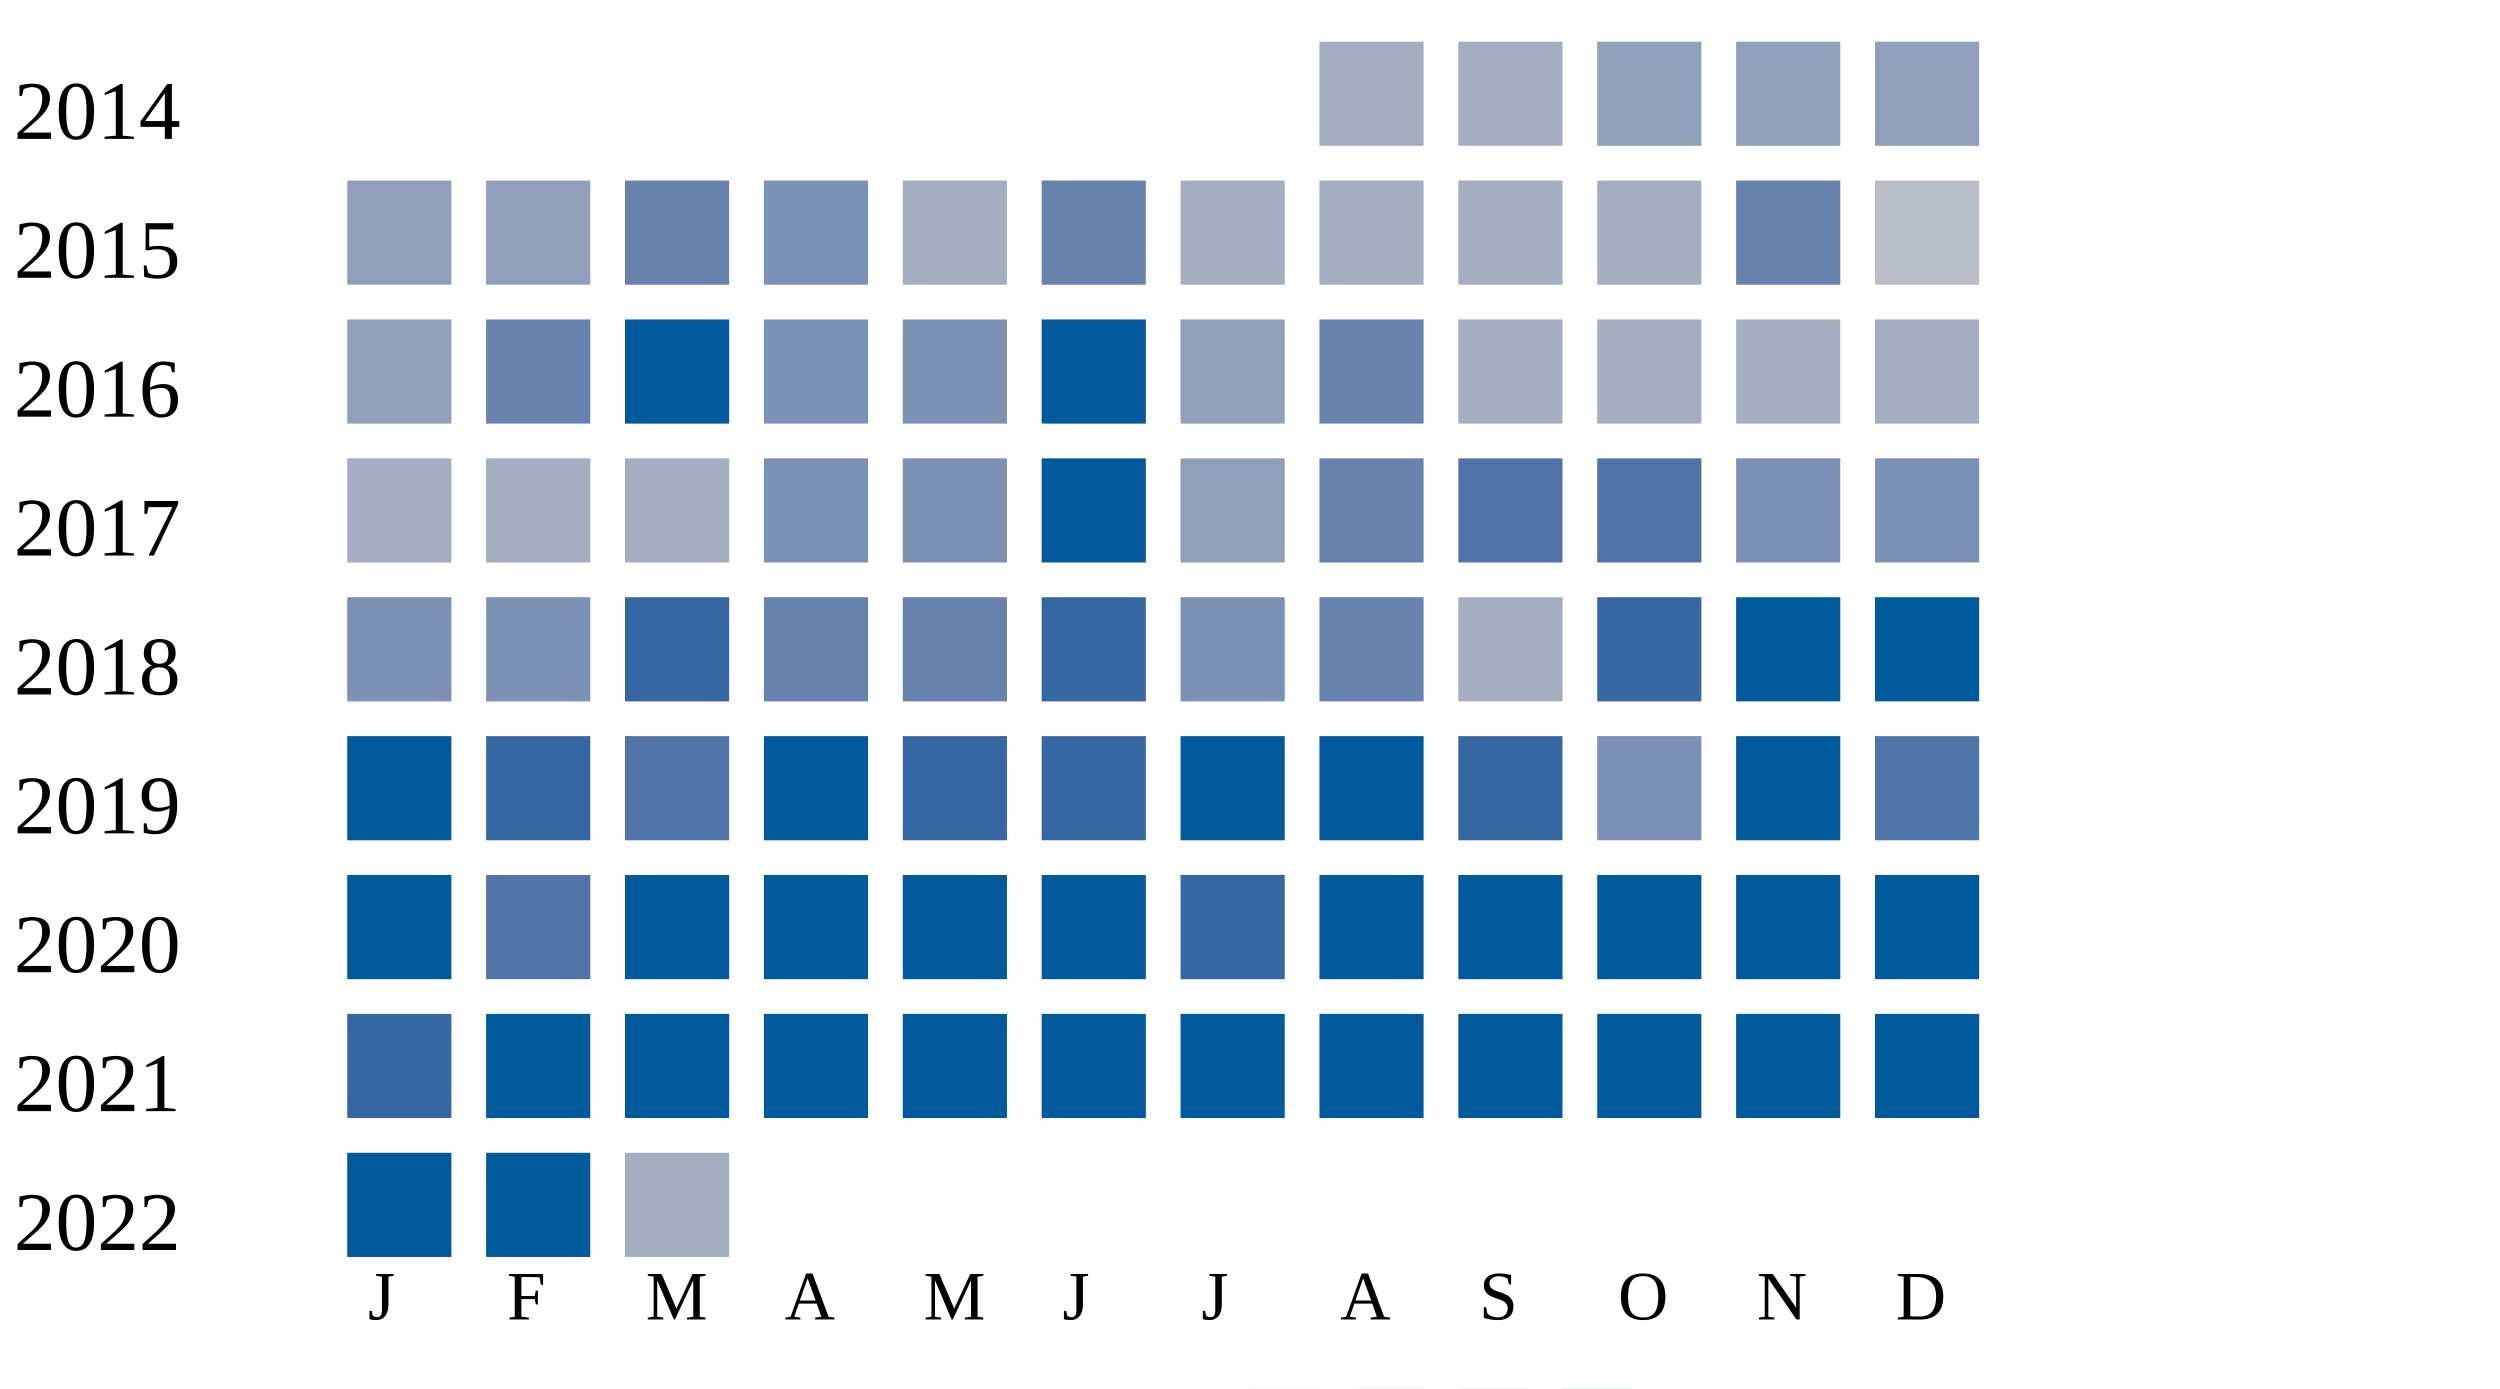
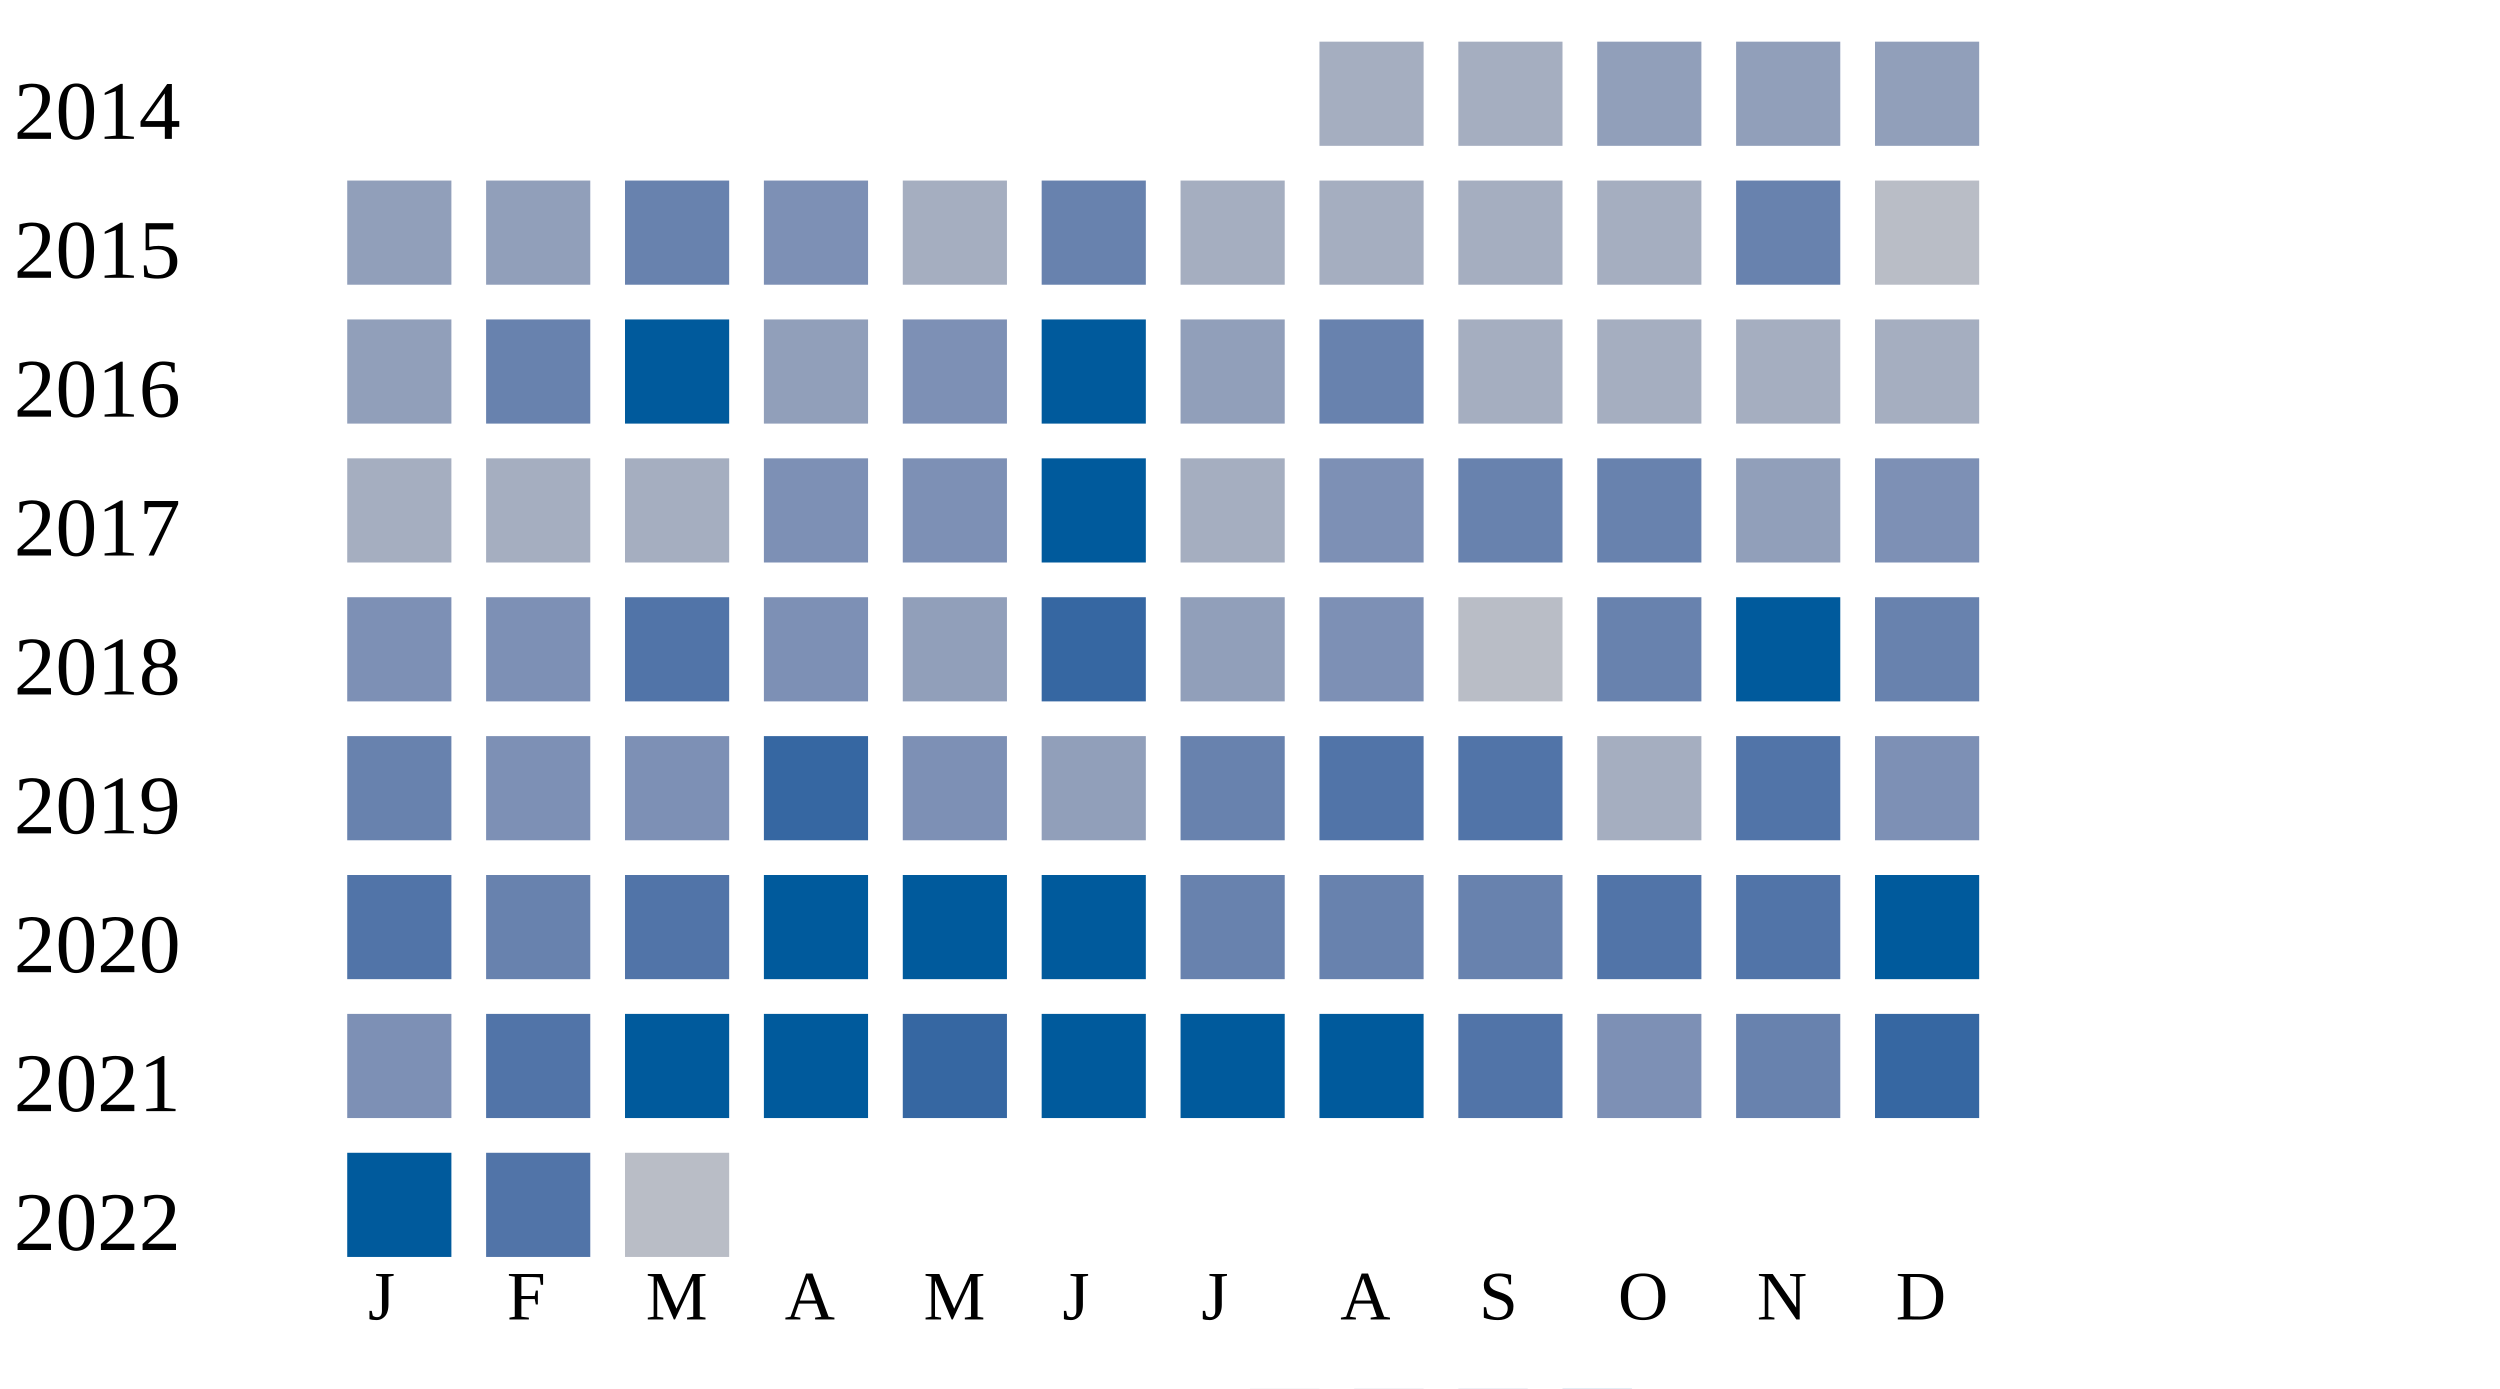
<svg xmlns="http://www.w3.org/2000/svg" width="360" height="200">
  <g transform="translate(0 0)">
    <text x="2" y="20">2014</text>
    <rect x="190" y="6" width="15" height="15" fill="#a5aec0" />
    <rect x="210" y="6" width="15" height="15" fill="#a5aec0" />
    <rect x="230" y="6" width="15" height="15" fill="#919fba" />
    <rect x="250" y="6" width="15" height="15" fill="#919fba" />
    <rect x="270" y="6" width="15" height="15" fill="#919fba" />
  </g>
  <g transform="translate(0 20)">
    <text x="2" y="20">2015</text>
    <rect x="50" y="6" width="15" height="15" fill="#919fba" />
    <rect x="70" y="6" width="15" height="15" fill="#919fba" />
    <rect x="90" y="6" width="15" height="15" fill="#6882ae" />
    <rect x="110" y="6" width="15" height="15" fill="#7d90b5" />
    <rect x="130" y="6" width="15" height="15" fill="#a5aec0" />
    <rect x="150" y="6" width="15" height="15" fill="#6882ae" />
    <rect x="170" y="6" width="15" height="15" fill="#a5aec0" />
    <rect x="190" y="6" width="15" height="15" fill="#a5aec0" />
    <rect x="210" y="6" width="15" height="15" fill="#a5aec0" />
    <rect x="230" y="6" width="15" height="15" fill="#a5aec0" />
    <rect x="250" y="6" width="15" height="15" fill="#6882ae" />
    <rect x="270" y="6" width="15" height="15" fill="#b9bdc6" />
  </g>
  <g transform="translate(0 40)">
    <text x="2" y="20">2016</text>
    <rect x="50" y="6" width="15" height="15" fill="#919fba" />
    <rect x="70" y="6" width="15" height="15" fill="#6882ae" />
    <rect x="90" y="6" width="15" height="15" fill="#005a9c" />
-     <rect x="110" y="6" width="15" height="15" fill="#7d90b5" />
+     <rect x="110" y="6" width="15" height="15" fill="#919fba" />
    <rect x="130" y="6" width="15" height="15" fill="#7d90b5" />
    <rect x="150" y="6" width="15" height="15" fill="#005a9c" />
    <rect x="170" y="6" width="15" height="15" fill="#919fba" />
    <rect x="190" y="6" width="15" height="15" fill="#6882ae" />
    <rect x="210" y="6" width="15" height="15" fill="#a5aec0" />
    <rect x="230" y="6" width="15" height="15" fill="#a5aec0" />
    <rect x="250" y="6" width="15" height="15" fill="#a5aec0" />
    <rect x="270" y="6" width="15" height="15" fill="#a5aec0" />
  </g>
  <g transform="translate(0 60)">
    <text x="2" y="20">2017</text>
    <rect x="50" y="6" width="15" height="15" fill="#a5aec0" />
    <rect x="70" y="6" width="15" height="15" fill="#a5aec0" />
    <rect x="90" y="6" width="15" height="15" fill="#a5aec0" />
    <rect x="110" y="6" width="15" height="15" fill="#7d90b5" />
    <rect x="130" y="6" width="15" height="15" fill="#7d90b5" />
    <rect x="150" y="6" width="15" height="15" fill="#005a9c" />
-     <rect x="170" y="6" width="15" height="15" fill="#919fba" />
-     <rect x="190" y="6" width="15" height="15" fill="#6882ae" />
-     <rect x="210" y="6" width="15" height="15" fill="#5174a8" />
-     <rect x="230" y="6" width="15" height="15" fill="#5174a8" />
-     <rect x="250" y="6" width="15" height="15" fill="#7d90b5" />
+     <rect x="170" y="6" width="15" height="15" fill="#a5aec0" />
+     <rect x="190" y="6" width="15" height="15" fill="#7d90b5" />
+     <rect x="210" y="6" width="15" height="15" fill="#6882ae" />
+     <rect x="230" y="6" width="15" height="15" fill="#6882ae" />
+     <rect x="250" y="6" width="15" height="15" fill="#919fba" />
    <rect x="270" y="6" width="15" height="15" fill="#7d90b5" />
  </g>
  <g transform="translate(0 80)">
    <text x="2" y="20">2018</text>
    <rect x="50" y="6" width="15" height="15" fill="#7d90b5" />
    <rect x="70" y="6" width="15" height="15" fill="#7d90b5" />
-     <rect x="90" y="6" width="15" height="15" fill="#3667a2" />
-     <rect x="110" y="6" width="15" height="15" fill="#6882ae" />
-     <rect x="130" y="6" width="15" height="15" fill="#6882ae" />
+     <rect x="90" y="6" width="15" height="15" fill="#5174a8" />
+     <rect x="110" y="6" width="15" height="15" fill="#7d90b5" />
+     <rect x="130" y="6" width="15" height="15" fill="#919fba" />
    <rect x="150" y="6" width="15" height="15" fill="#3667a2" />
-     <rect x="170" y="6" width="15" height="15" fill="#7d90b5" />
-     <rect x="190" y="6" width="15" height="15" fill="#6882ae" />
-     <rect x="210" y="6" width="15" height="15" fill="#a5aec0" />
-     <rect x="230" y="6" width="15" height="15" fill="#3667a2" />
+     <rect x="170" y="6" width="15" height="15" fill="#919fba" />
+     <rect x="190" y="6" width="15" height="15" fill="#7d90b5" />
+     <rect x="210" y="6" width="15" height="15" fill="#b9bdc6" />
+     <rect x="230" y="6" width="15" height="15" fill="#6882ae" />
    <rect x="250" y="6" width="15" height="15" fill="#005a9c" />
-     <rect x="270" y="6" width="15" height="15" fill="#005a9c" />
+     <rect x="270" y="6" width="15" height="15" fill="#6882ae" />
  </g>
  <g transform="translate(0 100)">
    <text x="2" y="20">2019</text>
-     <rect x="50" y="6" width="15" height="15" fill="#005a9c" />
-     <rect x="70" y="6" width="15" height="15" fill="#3667a2" />
-     <rect x="90" y="6" width="15" height="15" fill="#5174a8" />
-     <rect x="110" y="6" width="15" height="15" fill="#005a9c" />
-     <rect x="130" y="6" width="15" height="15" fill="#3667a2" />
-     <rect x="150" y="6" width="15" height="15" fill="#3667a2" />
-     <rect x="170" y="6" width="15" height="15" fill="#005a9c" />
-     <rect x="190" y="6" width="15" height="15" fill="#005a9c" />
-     <rect x="210" y="6" width="15" height="15" fill="#3667a2" />
-     <rect x="230" y="6" width="15" height="15" fill="#7d90b5" />
-     <rect x="250" y="6" width="15" height="15" fill="#005a9c" />
-     <rect x="270" y="6" width="15" height="15" fill="#5174a8" />
+     <rect x="50" y="6" width="15" height="15" fill="#6882ae" />
+     <rect x="70" y="6" width="15" height="15" fill="#7d90b5" />
+     <rect x="90" y="6" width="15" height="15" fill="#7d90b5" />
+     <rect x="110" y="6" width="15" height="15" fill="#3667a2" />
+     <rect x="130" y="6" width="15" height="15" fill="#7d90b5" />
+     <rect x="150" y="6" width="15" height="15" fill="#919fba" />
+     <rect x="170" y="6" width="15" height="15" fill="#6882ae" />
+     <rect x="190" y="6" width="15" height="15" fill="#5174a8" />
+     <rect x="210" y="6" width="15" height="15" fill="#5174a8" />
+     <rect x="230" y="6" width="15" height="15" fill="#a5aec0" />
+     <rect x="250" y="6" width="15" height="15" fill="#5174a8" />
+     <rect x="270" y="6" width="15" height="15" fill="#7d90b5" />
  </g>
  <g transform="translate(0 120)">
    <text x="2" y="20">2020</text>
-     <rect x="50" y="6" width="15" height="15" fill="#005a9c" />
-     <rect x="70" y="6" width="15" height="15" fill="#5174a8" />
-     <rect x="90" y="6" width="15" height="15" fill="#005a9c" />
+     <rect x="50" y="6" width="15" height="15" fill="#5174a8" />
+     <rect x="70" y="6" width="15" height="15" fill="#6882ae" />
+     <rect x="90" y="6" width="15" height="15" fill="#5174a8" />
    <rect x="110" y="6" width="15" height="15" fill="#005a9c" />
    <rect x="130" y="6" width="15" height="15" fill="#005a9c" />
    <rect x="150" y="6" width="15" height="15" fill="#005a9c" />
-     <rect x="170" y="6" width="15" height="15" fill="#3667a2" />
-     <rect x="190" y="6" width="15" height="15" fill="#005a9c" />
-     <rect x="210" y="6" width="15" height="15" fill="#005a9c" />
-     <rect x="230" y="6" width="15" height="15" fill="#005a9c" />
-     <rect x="250" y="6" width="15" height="15" fill="#005a9c" />
+     <rect x="170" y="6" width="15" height="15" fill="#6882ae" />
+     <rect x="190" y="6" width="15" height="15" fill="#6882ae" />
+     <rect x="210" y="6" width="15" height="15" fill="#6882ae" />
+     <rect x="230" y="6" width="15" height="15" fill="#5174a8" />
+     <rect x="250" y="6" width="15" height="15" fill="#5174a8" />
    <rect x="270" y="6" width="15" height="15" fill="#005a9c" />
  </g>
  <g transform="translate(0 140)">
    <text x="2" y="20">2021</text>
-     <rect x="50" y="6" width="15" height="15" fill="#3667a2" />
-     <rect x="70" y="6" width="15" height="15" fill="#005a9c" />
+     <rect x="50" y="6" width="15" height="15" fill="#7d90b5" />
+     <rect x="70" y="6" width="15" height="15" fill="#5174a8" />
    <rect x="90" y="6" width="15" height="15" fill="#005a9c" />
    <rect x="110" y="6" width="15" height="15" fill="#005a9c" />
-     <rect x="130" y="6" width="15" height="15" fill="#005a9c" />
+     <rect x="130" y="6" width="15" height="15" fill="#3667a2" />
    <rect x="150" y="6" width="15" height="15" fill="#005a9c" />
    <rect x="170" y="6" width="15" height="15" fill="#005a9c" />
    <rect x="190" y="6" width="15" height="15" fill="#005a9c" />
-     <rect x="210" y="6" width="15" height="15" fill="#005a9c" />
-     <rect x="230" y="6" width="15" height="15" fill="#005a9c" />
-     <rect x="250" y="6" width="15" height="15" fill="#005a9c" />
-     <rect x="270" y="6" width="15" height="15" fill="#005a9c" />
+     <rect x="210" y="6" width="15" height="15" fill="#5174a8" />
+     <rect x="230" y="6" width="15" height="15" fill="#7d90b5" />
+     <rect x="250" y="6" width="15" height="15" fill="#6882ae" />
+     <rect x="270" y="6" width="15" height="15" fill="#3667a2" />
  </g>
  <g transform="translate(0 160)">
    <text x="2" y="20">2022</text>
    <rect x="50" y="6" width="15" height="15" fill="#005a9c" />
-     <rect x="70" y="6" width="15" height="15" fill="#005a9c" />
-     <rect x="90" y="6" width="15" height="15" fill="#a5aec0" />
+     <rect x="70" y="6" width="15" height="15" fill="#5174a8" />
+     <rect x="90" y="6" width="15" height="15" fill="#b9bdc6" />
  </g>
  <text style="font-size: 10px; text-align: center" x="53" y="190">J</text>
  <text style="font-size: 10px; text-align: center" x="73" y="190">F</text>
  <text style="font-size: 10px; text-align: center" x="93" y="190">M</text>
  <text style="font-size: 10px; text-align: center" x="113" y="190">A</text>
  <text style="font-size: 10px; text-align: center" x="133" y="190">M</text>
  <text style="font-size: 10px; text-align: center" x="153" y="190">J</text>
  <text style="font-size: 10px; text-align: center" x="173" y="190">J</text>
  <text style="font-size: 10px; text-align: center" x="193" y="190">A</text>
  <text style="font-size: 10px; text-align: center" x="213" y="190">S</text>
  <text style="font-size: 10px; text-align: center" x="233" y="190">O</text>
  <text style="font-size: 10px; text-align: center" x="253" y="190">N</text>
  <text style="font-size: 10px; text-align: center" x="273" y="190">D</text>
  <text style="font-size: 10px;" x="155" y="209">Less</text>
  <rect fill="#b9bdc6" width="10" height="10" x="180" y="200" />
  <rect fill="#919fba" width="10" height="10" x="195" y="200" />
  <rect fill="#6882ae" width="10" height="10" x="210" y="200" />
  <rect fill="#005a9c" width="10" height="10" x="225" y="200" />
  <text x="240" y="209" style="font-size: 10px;">More</text>
</svg>
